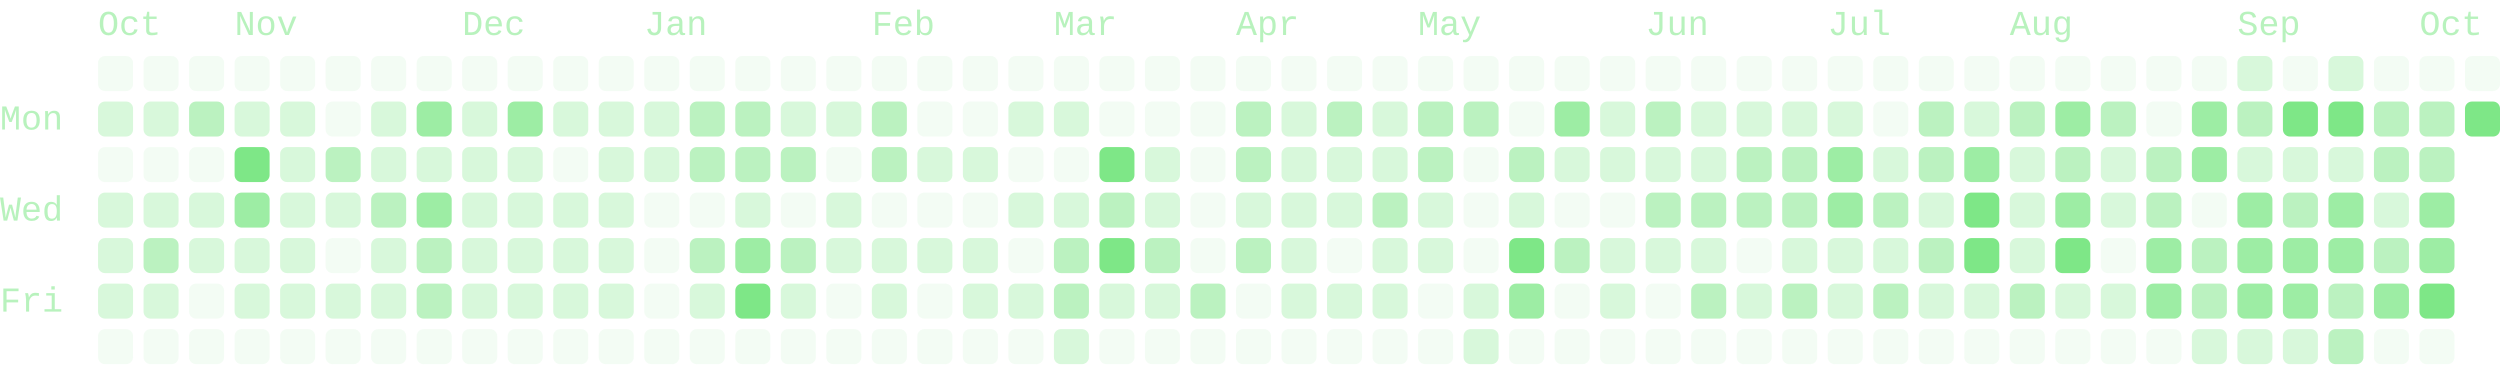
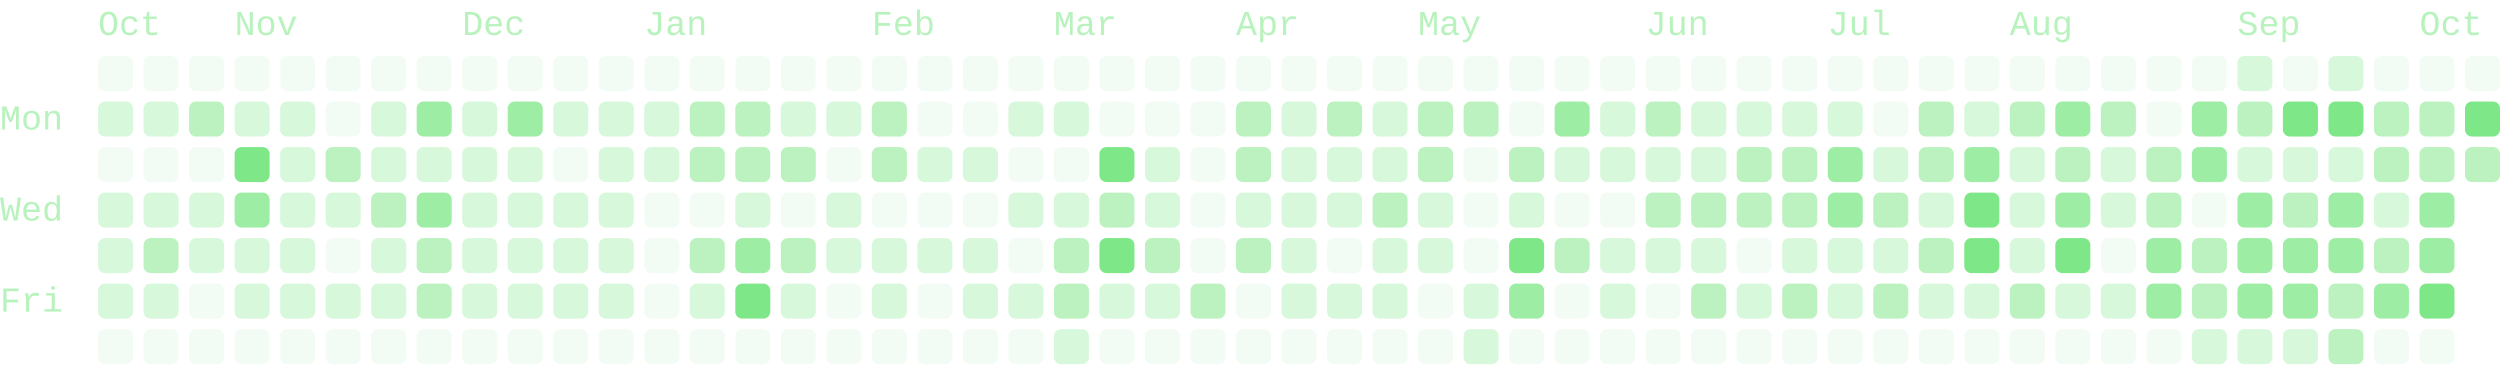
- <svg xmlns="http://www.w3.org/2000/svg" viewBox="0 0 714 104" width="714" height="104" role="img" aria-labelledby="cg-title" class="cg" color="#7ee787" font-family="ui-monospace, SFMono-Regular, Menlo, Consolas, 'Liberation Mono', monospace" font-size="10" data-total="1905" data-from="2025-10-05" data-to="2026-10-05">
+ <svg xmlns="http://www.w3.org/2000/svg" viewBox="0 0 714 104" width="714" height="104" role="img" aria-labelledby="cg-title" class="cg" color="#7ee787" font-family="ui-monospace, SFMono-Regular, Menlo, Consolas, 'Liberation Mono', monospace" font-size="10" data-total="1935" data-from="2025-10-05" data-to="2026-10-06">
  <g class="cg-labels" fill="currentColor" fill-opacity="0.55">
    <text class="cg-month" data-month="9" x="28" y="10">Oct</text>
    <text class="cg-month" data-month="10" x="67" y="10">Nov</text>
    <text class="cg-month" data-month="11" x="132" y="10">Dec</text>
    <text class="cg-month" data-month="0" x="184" y="10">Jan</text>
    <text class="cg-month" data-month="1" x="249" y="10">Feb</text>
    <text class="cg-month" data-month="2" x="301" y="10">Mar</text>
    <text class="cg-month" data-month="3" x="353" y="10">Apr</text>
    <text class="cg-month" data-month="4" x="405" y="10">May</text>
    <text class="cg-month" data-month="5" x="470" y="10">Jun</text>
    <text class="cg-month" data-month="6" x="522" y="10">Jul</text>
    <text class="cg-month" data-month="7" x="574" y="10">Aug</text>
    <text class="cg-month" data-month="8" x="639" y="10">Sep</text>
    <text class="cg-month" data-month="9" x="691" y="10">Oct</text>
    <text class="cg-day" data-day="1" x="0" y="37">Mon</text>
    <text class="cg-day" data-day="3" x="0" y="63">Wed</text>
    <text class="cg-day" data-day="5" x="0" y="89">Fri</text>
  </g>
  <g class="cg-days" fill="currentColor">
    <g fill-opacity="0.09">
      <rect x="28" y="16" width="10" height="10" rx="2" data-date="2025-10-05" data-count="0" data-level="0" />
      <rect x="28" y="42" width="10" height="10" rx="2" data-date="2025-10-07" data-count="0" data-level="0" />
      <rect x="28" y="94" width="10" height="10" rx="2" data-date="2025-10-11" data-count="0" data-level="0" />
      <rect x="41" y="16" width="10" height="10" rx="2" data-date="2025-10-12" data-count="0" data-level="0" />
      <rect x="41" y="42" width="10" height="10" rx="2" data-date="2025-10-14" data-count="0" data-level="0" />
      <rect x="41" y="94" width="10" height="10" rx="2" data-date="2025-10-18" data-count="0" data-level="0" />
      <rect x="54" y="16" width="10" height="10" rx="2" data-date="2025-10-19" data-count="0" data-level="0" />
      <rect x="54" y="42" width="10" height="10" rx="2" data-date="2025-10-21" data-count="0" data-level="0" />
      <rect x="54" y="81" width="10" height="10" rx="2" data-date="2025-10-24" data-count="0" data-level="0" />
      <rect x="54" y="94" width="10" height="10" rx="2" data-date="2025-10-25" data-count="0" data-level="0" />
      <rect x="67" y="16" width="10" height="10" rx="2" data-date="2025-10-26" data-count="0" data-level="0" />
      <rect x="67" y="94" width="10" height="10" rx="2" data-date="2025-11-01" data-count="0" data-level="0" />
      <rect x="80" y="16" width="10" height="10" rx="2" data-date="2025-11-02" data-count="0" data-level="0" />
      <rect x="80" y="94" width="10" height="10" rx="2" data-date="2025-11-08" data-count="0" data-level="0" />
      <rect x="93" y="16" width="10" height="10" rx="2" data-date="2025-11-09" data-count="0" data-level="0" />
      <rect x="93" y="29" width="10" height="10" rx="2" data-date="2025-11-10" data-count="0" data-level="0" />
      <rect x="93" y="68" width="10" height="10" rx="2" data-date="2025-11-13" data-count="0" data-level="0" />
      <rect x="93" y="94" width="10" height="10" rx="2" data-date="2025-11-15" data-count="0" data-level="0" />
      <rect x="106" y="16" width="10" height="10" rx="2" data-date="2025-11-16" data-count="0" data-level="0" />
      <rect x="106" y="94" width="10" height="10" rx="2" data-date="2025-11-22" data-count="0" data-level="0" />
      <rect x="119" y="16" width="10" height="10" rx="2" data-date="2025-11-23" data-count="0" data-level="0" />
      <rect x="119" y="94" width="10" height="10" rx="2" data-date="2025-11-29" data-count="0" data-level="0" />
      <rect x="132" y="16" width="10" height="10" rx="2" data-date="2025-11-30" data-count="0" data-level="0" />
      <rect x="132" y="94" width="10" height="10" rx="2" data-date="2025-12-06" data-count="0" data-level="0" />
      <rect x="145" y="16" width="10" height="10" rx="2" data-date="2025-12-07" data-count="0" data-level="0" />
      <rect x="145" y="94" width="10" height="10" rx="2" data-date="2025-12-13" data-count="0" data-level="0" />
      <rect x="158" y="16" width="10" height="10" rx="2" data-date="2025-12-14" data-count="0" data-level="0" />
      <rect x="158" y="42" width="10" height="10" rx="2" data-date="2025-12-16" data-count="0" data-level="0" />
      <rect x="158" y="94" width="10" height="10" rx="2" data-date="2025-12-20" data-count="0" data-level="0" />
      <rect x="171" y="16" width="10" height="10" rx="2" data-date="2025-12-21" data-count="0" data-level="0" />
      <rect x="171" y="94" width="10" height="10" rx="2" data-date="2025-12-27" data-count="0" data-level="0" />
      <rect x="184" y="16" width="10" height="10" rx="2" data-date="2025-12-28" data-count="0" data-level="0" />
      <rect x="184" y="55" width="10" height="10" rx="2" data-date="2025-12-31" data-count="0" data-level="0" />
      <rect x="184" y="68" width="10" height="10" rx="2" data-date="2026-01-01" data-count="0" data-level="0" />
      <rect x="184" y="81" width="10" height="10" rx="2" data-date="2026-01-02" data-count="0" data-level="0" />
      <rect x="184" y="94" width="10" height="10" rx="2" data-date="2026-01-03" data-count="0" data-level="0" />
      <rect x="197" y="16" width="10" height="10" rx="2" data-date="2026-01-04" data-count="0" data-level="0" />
      <rect x="197" y="55" width="10" height="10" rx="2" data-date="2026-01-07" data-count="0" data-level="0" />
      <rect x="197" y="94" width="10" height="10" rx="2" data-date="2026-01-10" data-count="0" data-level="0" />
      <rect x="210" y="16" width="10" height="10" rx="2" data-date="2026-01-11" data-count="0" data-level="0" />
      <rect x="210" y="94" width="10" height="10" rx="2" data-date="2026-01-17" data-count="0" data-level="0" />
      <rect x="223" y="16" width="10" height="10" rx="2" data-date="2026-01-18" data-count="0" data-level="0" />
      <rect x="223" y="55" width="10" height="10" rx="2" data-date="2026-01-21" data-count="0" data-level="0" />
      <rect x="223" y="94" width="10" height="10" rx="2" data-date="2026-01-24" data-count="0" data-level="0" />
      <rect x="236" y="16" width="10" height="10" rx="2" data-date="2026-01-25" data-count="0" data-level="0" />
      <rect x="236" y="42" width="10" height="10" rx="2" data-date="2026-01-27" data-count="0" data-level="0" />
      <rect x="236" y="81" width="10" height="10" rx="2" data-date="2026-01-30" data-count="0" data-level="0" />
      <rect x="236" y="94" width="10" height="10" rx="2" data-date="2026-01-31" data-count="0" data-level="0" />
      <rect x="249" y="16" width="10" height="10" rx="2" data-date="2026-02-01" data-count="0" data-level="0" />
      <rect x="249" y="55" width="10" height="10" rx="2" data-date="2026-02-04" data-count="0" data-level="0" />
      <rect x="249" y="94" width="10" height="10" rx="2" data-date="2026-02-07" data-count="0" data-level="0" />
      <rect x="262" y="16" width="10" height="10" rx="2" data-date="2026-02-08" data-count="0" data-level="0" />
      <rect x="262" y="29" width="10" height="10" rx="2" data-date="2026-02-09" data-count="0" data-level="0" />
      <rect x="262" y="55" width="10" height="10" rx="2" data-date="2026-02-11" data-count="0" data-level="0" />
      <rect x="262" y="81" width="10" height="10" rx="2" data-date="2026-02-13" data-count="0" data-level="0" />
      <rect x="262" y="94" width="10" height="10" rx="2" data-date="2026-02-14" data-count="0" data-level="0" />
      <rect x="275" y="16" width="10" height="10" rx="2" data-date="2026-02-15" data-count="0" data-level="0" />
      <rect x="275" y="29" width="10" height="10" rx="2" data-date="2026-02-16" data-count="0" data-level="0" />
      <rect x="275" y="55" width="10" height="10" rx="2" data-date="2026-02-18" data-count="0" data-level="0" />
      <rect x="275" y="94" width="10" height="10" rx="2" data-date="2026-02-21" data-count="0" data-level="0" />
      <rect x="288" y="16" width="10" height="10" rx="2" data-date="2026-02-22" data-count="0" data-level="0" />
      <rect x="288" y="42" width="10" height="10" rx="2" data-date="2026-02-24" data-count="0" data-level="0" />
      <rect x="288" y="68" width="10" height="10" rx="2" data-date="2026-02-26" data-count="0" data-level="0" />
      <rect x="288" y="94" width="10" height="10" rx="2" data-date="2026-02-28" data-count="0" data-level="0" />
      <rect x="301" y="16" width="10" height="10" rx="2" data-date="2026-03-01" data-count="0" data-level="0" />
      <rect x="301" y="42" width="10" height="10" rx="2" data-date="2026-03-03" data-count="0" data-level="0" />
      <rect x="314" y="16" width="10" height="10" rx="2" data-date="2026-03-08" data-count="0" data-level="0" />
      <rect x="314" y="29" width="10" height="10" rx="2" data-date="2026-03-09" data-count="0" data-level="0" />
      <rect x="314" y="94" width="10" height="10" rx="2" data-date="2026-03-14" data-count="0" data-level="0" />
      <rect x="327" y="16" width="10" height="10" rx="2" data-date="2026-03-15" data-count="0" data-level="0" />
      <rect x="327" y="29" width="10" height="10" rx="2" data-date="2026-03-16" data-count="0" data-level="0" />
      <rect x="327" y="94" width="10" height="10" rx="2" data-date="2026-03-21" data-count="0" data-level="0" />
      <rect x="340" y="16" width="10" height="10" rx="2" data-date="2026-03-22" data-count="0" data-level="0" />
      <rect x="340" y="29" width="10" height="10" rx="2" data-date="2026-03-23" data-count="0" data-level="0" />
      <rect x="340" y="42" width="10" height="10" rx="2" data-date="2026-03-24" data-count="0" data-level="0" />
      <rect x="340" y="55" width="10" height="10" rx="2" data-date="2026-03-25" data-count="0" data-level="0" />
      <rect x="340" y="68" width="10" height="10" rx="2" data-date="2026-03-26" data-count="0" data-level="0" />
      <rect x="340" y="94" width="10" height="10" rx="2" data-date="2026-03-28" data-count="0" data-level="0" />
      <rect x="353" y="16" width="10" height="10" rx="2" data-date="2026-03-29" data-count="0" data-level="0" />
      <rect x="353" y="81" width="10" height="10" rx="2" data-date="2026-04-03" data-count="0" data-level="0" />
      <rect x="353" y="94" width="10" height="10" rx="2" data-date="2026-04-04" data-count="0" data-level="0" />
      <rect x="366" y="16" width="10" height="10" rx="2" data-date="2026-04-05" data-count="0" data-level="0" />
      <rect x="366" y="94" width="10" height="10" rx="2" data-date="2026-04-11" data-count="0" data-level="0" />
      <rect x="379" y="16" width="10" height="10" rx="2" data-date="2026-04-12" data-count="0" data-level="0" />
      <rect x="379" y="68" width="10" height="10" rx="2" data-date="2026-04-16" data-count="0" data-level="0" />
      <rect x="379" y="94" width="10" height="10" rx="2" data-date="2026-04-18" data-count="0" data-level="0" />
      <rect x="392" y="16" width="10" height="10" rx="2" data-date="2026-04-19" data-count="0" data-level="0" />
      <rect x="392" y="94" width="10" height="10" rx="2" data-date="2026-04-25" data-count="0" data-level="0" />
      <rect x="405" y="16" width="10" height="10" rx="2" data-date="2026-04-26" data-count="0" data-level="0" />
      <rect x="405" y="81" width="10" height="10" rx="2" data-date="2026-05-01" data-count="0" data-level="0" />
      <rect x="405" y="94" width="10" height="10" rx="2" data-date="2026-05-02" data-count="0" data-level="0" />
      <rect x="418" y="16" width="10" height="10" rx="2" data-date="2026-05-03" data-count="0" data-level="0" />
      <rect x="418" y="42" width="10" height="10" rx="2" data-date="2026-05-05" data-count="0" data-level="0" />
      <rect x="418" y="55" width="10" height="10" rx="2" data-date="2026-05-06" data-count="0" data-level="0" />
      <rect x="418" y="68" width="10" height="10" rx="2" data-date="2026-05-07" data-count="0" data-level="0" />
      <rect x="431" y="16" width="10" height="10" rx="2" data-date="2026-05-10" data-count="0" data-level="0" />
      <rect x="431" y="29" width="10" height="10" rx="2" data-date="2026-05-11" data-count="0" data-level="0" />
      <rect x="431" y="94" width="10" height="10" rx="2" data-date="2026-05-16" data-count="0" data-level="0" />
      <rect x="444" y="16" width="10" height="10" rx="2" data-date="2026-05-17" data-count="0" data-level="0" />
      <rect x="444" y="55" width="10" height="10" rx="2" data-date="2026-05-20" data-count="0" data-level="0" />
      <rect x="444" y="81" width="10" height="10" rx="2" data-date="2026-05-22" data-count="0" data-level="0" />
      <rect x="444" y="94" width="10" height="10" rx="2" data-date="2026-05-23" data-count="0" data-level="0" />
      <rect x="457" y="16" width="10" height="10" rx="2" data-date="2026-05-24" data-count="0" data-level="0" />
      <rect x="457" y="55" width="10" height="10" rx="2" data-date="2026-05-27" data-count="0" data-level="0" />
      <rect x="457" y="94" width="10" height="10" rx="2" data-date="2026-05-30" data-count="0" data-level="0" />
      <rect x="470" y="16" width="10" height="10" rx="2" data-date="2026-05-31" data-count="0" data-level="0" />
      <rect x="470" y="81" width="10" height="10" rx="2" data-date="2026-06-05" data-count="0" data-level="0" />
      <rect x="470" y="94" width="10" height="10" rx="2" data-date="2026-06-06" data-count="0" data-level="0" />
      <rect x="483" y="16" width="10" height="10" rx="2" data-date="2026-06-07" data-count="0" data-level="0" />
      <rect x="483" y="94" width="10" height="10" rx="2" data-date="2026-06-13" data-count="0" data-level="0" />
      <rect x="496" y="16" width="10" height="10" rx="2" data-date="2026-06-14" data-count="0" data-level="0" />
      <rect x="496" y="68" width="10" height="10" rx="2" data-date="2026-06-18" data-count="0" data-level="0" />
      <rect x="496" y="94" width="10" height="10" rx="2" data-date="2026-06-20" data-count="0" data-level="0" />
      <rect x="509" y="16" width="10" height="10" rx="2" data-date="2026-06-21" data-count="0" data-level="0" />
      <rect x="509" y="94" width="10" height="10" rx="2" data-date="2026-06-27" data-count="0" data-level="0" />
      <rect x="522" y="16" width="10" height="10" rx="2" data-date="2026-06-28" data-count="0" data-level="0" />
      <rect x="522" y="94" width="10" height="10" rx="2" data-date="2026-07-04" data-count="0" data-level="0" />
      <rect x="535" y="16" width="10" height="10" rx="2" data-date="2026-07-05" data-count="0" data-level="0" />
      <rect x="535" y="29" width="10" height="10" rx="2" data-date="2026-07-06" data-count="0" data-level="0" />
      <rect x="535" y="94" width="10" height="10" rx="2" data-date="2026-07-11" data-count="0" data-level="0" />
      <rect x="548" y="16" width="10" height="10" rx="2" data-date="2026-07-12" data-count="0" data-level="0" />
      <rect x="548" y="94" width="10" height="10" rx="2" data-date="2026-07-18" data-count="0" data-level="0" />
      <rect x="561" y="16" width="10" height="10" rx="2" data-date="2026-07-19" data-count="0" data-level="0" />
      <rect x="561" y="94" width="10" height="10" rx="2" data-date="2026-07-25" data-count="0" data-level="0" />
      <rect x="574" y="16" width="10" height="10" rx="2" data-date="2026-07-26" data-count="0" data-level="0" />
      <rect x="574" y="94" width="10" height="10" rx="2" data-date="2026-08-01" data-count="0" data-level="0" />
      <rect x="587" y="16" width="10" height="10" rx="2" data-date="2026-08-02" data-count="0" data-level="0" />
      <rect x="587" y="94" width="10" height="10" rx="2" data-date="2026-08-08" data-count="0" data-level="0" />
      <rect x="600" y="16" width="10" height="10" rx="2" data-date="2026-08-09" data-count="0" data-level="0" />
      <rect x="600" y="68" width="10" height="10" rx="2" data-date="2026-08-13" data-count="0" data-level="0" />
      <rect x="600" y="94" width="10" height="10" rx="2" data-date="2026-08-15" data-count="0" data-level="0" />
      <rect x="613" y="16" width="10" height="10" rx="2" data-date="2026-08-16" data-count="0" data-level="0" />
      <rect x="613" y="29" width="10" height="10" rx="2" data-date="2026-08-17" data-count="0" data-level="0" />
      <rect x="613" y="94" width="10" height="10" rx="2" data-date="2026-08-22" data-count="0" data-level="0" />
      <rect x="626" y="16" width="10" height="10" rx="2" data-date="2026-08-23" data-count="0" data-level="0" />
      <rect x="626" y="55" width="10" height="10" rx="2" data-date="2026-08-26" data-count="0" data-level="0" />
      <rect x="652" y="16" width="10" height="10" rx="2" data-date="2026-09-06" data-count="0" data-level="0" />
      <rect x="678" y="16" width="10" height="10" rx="2" data-date="2026-09-20" data-count="0" data-level="0" />
      <rect x="678" y="94" width="10" height="10" rx="2" data-date="2026-09-26" data-count="0" data-level="0" />
      <rect x="691" y="16" width="10" height="10" rx="2" data-date="2026-09-27" data-count="0" data-level="0" />
      <rect x="691" y="94" width="10" height="10" rx="2" data-date="2026-10-03" data-count="0" data-level="0" />
      <rect x="704" y="16" width="10" height="10" rx="2" data-date="2026-10-04" data-count="0" data-level="0" />
    </g>
    <g fill-opacity="0.3">
      <rect x="28" y="29" width="10" height="10" rx="2" data-date="2025-10-06" data-count="1" data-level="1" />
      <rect x="28" y="55" width="10" height="10" rx="2" data-date="2025-10-08" data-count="6" data-level="1" />
      <rect x="28" y="68" width="10" height="10" rx="2" data-date="2025-10-09" data-count="2" data-level="1" />
      <rect x="28" y="81" width="10" height="10" rx="2" data-date="2025-10-10" data-count="1" data-level="1" />
      <rect x="41" y="29" width="10" height="10" rx="2" data-date="2025-10-13" data-count="6" data-level="1" />
      <rect x="41" y="55" width="10" height="10" rx="2" data-date="2025-10-15" data-count="6" data-level="1" />
      <rect x="41" y="81" width="10" height="10" rx="2" data-date="2025-10-17" data-count="1" data-level="1" />
      <rect x="54" y="55" width="10" height="10" rx="2" data-date="2025-10-22" data-count="1" data-level="1" />
      <rect x="54" y="68" width="10" height="10" rx="2" data-date="2025-10-23" data-count="2" data-level="1" />
      <rect x="67" y="29" width="10" height="10" rx="2" data-date="2025-10-27" data-count="1" data-level="1" />
      <rect x="67" y="68" width="10" height="10" rx="2" data-date="2025-10-30" data-count="2" data-level="1" />
      <rect x="67" y="81" width="10" height="10" rx="2" data-date="2025-10-31" data-count="1" data-level="1" />
      <rect x="80" y="29" width="10" height="10" rx="2" data-date="2025-11-03" data-count="2" data-level="1" />
      <rect x="80" y="42" width="10" height="10" rx="2" data-date="2025-11-04" data-count="3" data-level="1" />
      <rect x="80" y="55" width="10" height="10" rx="2" data-date="2025-11-05" data-count="2" data-level="1" />
      <rect x="80" y="68" width="10" height="10" rx="2" data-date="2025-11-06" data-count="4" data-level="1" />
      <rect x="80" y="81" width="10" height="10" rx="2" data-date="2025-11-07" data-count="1" data-level="1" />
      <rect x="93" y="55" width="10" height="10" rx="2" data-date="2025-11-12" data-count="4" data-level="1" />
      <rect x="93" y="81" width="10" height="10" rx="2" data-date="2025-11-14" data-count="2" data-level="1" />
      <rect x="106" y="29" width="10" height="10" rx="2" data-date="2025-11-17" data-count="1" data-level="1" />
      <rect x="106" y="42" width="10" height="10" rx="2" data-date="2025-11-18" data-count="7" data-level="1" />
      <rect x="106" y="68" width="10" height="10" rx="2" data-date="2025-11-20" data-count="5" data-level="1" />
      <rect x="106" y="81" width="10" height="10" rx="2" data-date="2025-11-21" data-count="1" data-level="1" />
      <rect x="119" y="42" width="10" height="10" rx="2" data-date="2025-11-25" data-count="6" data-level="1" />
      <rect x="132" y="29" width="10" height="10" rx="2" data-date="2025-12-01" data-count="7" data-level="1" />
      <rect x="132" y="42" width="10" height="10" rx="2" data-date="2025-12-02" data-count="2" data-level="1" />
      <rect x="132" y="55" width="10" height="10" rx="2" data-date="2025-12-03" data-count="1" data-level="1" />
      <rect x="132" y="68" width="10" height="10" rx="2" data-date="2025-12-04" data-count="5" data-level="1" />
      <rect x="132" y="81" width="10" height="10" rx="2" data-date="2025-12-05" data-count="5" data-level="1" />
      <rect x="145" y="42" width="10" height="10" rx="2" data-date="2025-12-09" data-count="7" data-level="1" />
      <rect x="145" y="55" width="10" height="10" rx="2" data-date="2025-12-10" data-count="3" data-level="1" />
      <rect x="145" y="68" width="10" height="10" rx="2" data-date="2025-12-11" data-count="3" data-level="1" />
      <rect x="145" y="81" width="10" height="10" rx="2" data-date="2025-12-12" data-count="6" data-level="1" />
      <rect x="158" y="29" width="10" height="10" rx="2" data-date="2025-12-15" data-count="7" data-level="1" />
      <rect x="158" y="55" width="10" height="10" rx="2" data-date="2025-12-17" data-count="3" data-level="1" />
      <rect x="158" y="68" width="10" height="10" rx="2" data-date="2025-12-18" data-count="2" data-level="1" />
      <rect x="158" y="81" width="10" height="10" rx="2" data-date="2025-12-19" data-count="7" data-level="1" />
      <rect x="171" y="29" width="10" height="10" rx="2" data-date="2025-12-22" data-count="3" data-level="1" />
      <rect x="171" y="42" width="10" height="10" rx="2" data-date="2025-12-23" data-count="2" data-level="1" />
      <rect x="171" y="55" width="10" height="10" rx="2" data-date="2025-12-24" data-count="1" data-level="1" />
      <rect x="171" y="68" width="10" height="10" rx="2" data-date="2025-12-25" data-count="2" data-level="1" />
      <rect x="171" y="81" width="10" height="10" rx="2" data-date="2025-12-26" data-count="5" data-level="1" />
      <rect x="184" y="29" width="10" height="10" rx="2" data-date="2025-12-29" data-count="3" data-level="1" />
      <rect x="184" y="42" width="10" height="10" rx="2" data-date="2025-12-30" data-count="5" data-level="1" />
      <rect x="197" y="81" width="10" height="10" rx="2" data-date="2026-01-09" data-count="7" data-level="1" />
      <rect x="210" y="55" width="10" height="10" rx="2" data-date="2026-01-14" data-count="5" data-level="1" />
      <rect x="223" y="29" width="10" height="10" rx="2" data-date="2026-01-19" data-count="5" data-level="1" />
      <rect x="223" y="81" width="10" height="10" rx="2" data-date="2026-01-23" data-count="7" data-level="1" />
      <rect x="236" y="29" width="10" height="10" rx="2" data-date="2026-01-26" data-count="3" data-level="1" />
      <rect x="236" y="55" width="10" height="10" rx="2" data-date="2026-01-28" data-count="5" data-level="1" />
      <rect x="236" y="68" width="10" height="10" rx="2" data-date="2026-01-29" data-count="1" data-level="1" />
      <rect x="249" y="68" width="10" height="10" rx="2" data-date="2026-02-05" data-count="3" data-level="1" />
      <rect x="249" y="81" width="10" height="10" rx="2" data-date="2026-02-06" data-count="4" data-level="1" />
      <rect x="262" y="42" width="10" height="10" rx="2" data-date="2026-02-10" data-count="1" data-level="1" />
      <rect x="262" y="68" width="10" height="10" rx="2" data-date="2026-02-12" data-count="1" data-level="1" />
      <rect x="275" y="42" width="10" height="10" rx="2" data-date="2026-02-17" data-count="1" data-level="1" />
      <rect x="275" y="68" width="10" height="10" rx="2" data-date="2026-02-19" data-count="4" data-level="1" />
      <rect x="275" y="81" width="10" height="10" rx="2" data-date="2026-02-20" data-count="4" data-level="1" />
      <rect x="288" y="29" width="10" height="10" rx="2" data-date="2026-02-23" data-count="3" data-level="1" />
      <rect x="288" y="55" width="10" height="10" rx="2" data-date="2026-02-25" data-count="2" data-level="1" />
      <rect x="288" y="81" width="10" height="10" rx="2" data-date="2026-02-27" data-count="1" data-level="1" />
      <rect x="301" y="29" width="10" height="10" rx="2" data-date="2026-03-02" data-count="1" data-level="1" />
      <rect x="301" y="55" width="10" height="10" rx="2" data-date="2026-03-04" data-count="4" data-level="1" />
      <rect x="301" y="94" width="10" height="10" rx="2" data-date="2026-03-07" data-count="4" data-level="1" />
      <rect x="314" y="81" width="10" height="10" rx="2" data-date="2026-03-13" data-count="6" data-level="1" />
      <rect x="327" y="42" width="10" height="10" rx="2" data-date="2026-03-17" data-count="4" data-level="1" />
      <rect x="327" y="55" width="10" height="10" rx="2" data-date="2026-03-18" data-count="6" data-level="1" />
      <rect x="327" y="81" width="10" height="10" rx="2" data-date="2026-03-20" data-count="1" data-level="1" />
      <rect x="353" y="55" width="10" height="10" rx="2" data-date="2026-04-01" data-count="7" data-level="1" />
      <rect x="366" y="29" width="10" height="10" rx="2" data-date="2026-04-06" data-count="4" data-level="1" />
      <rect x="366" y="42" width="10" height="10" rx="2" data-date="2026-04-07" data-count="7" data-level="1" />
      <rect x="366" y="55" width="10" height="10" rx="2" data-date="2026-04-08" data-count="4" data-level="1" />
      <rect x="366" y="68" width="10" height="10" rx="2" data-date="2026-04-09" data-count="1" data-level="1" />
      <rect x="366" y="81" width="10" height="10" rx="2" data-date="2026-04-10" data-count="1" data-level="1" />
      <rect x="379" y="42" width="10" height="10" rx="2" data-date="2026-04-14" data-count="4" data-level="1" />
      <rect x="379" y="55" width="10" height="10" rx="2" data-date="2026-04-15" data-count="4" data-level="1" />
      <rect x="379" y="81" width="10" height="10" rx="2" data-date="2026-04-17" data-count="3" data-level="1" />
      <rect x="392" y="29" width="10" height="10" rx="2" data-date="2026-04-20" data-count="7" data-level="1" />
      <rect x="392" y="42" width="10" height="10" rx="2" data-date="2026-04-21" data-count="7" data-level="1" />
      <rect x="392" y="68" width="10" height="10" rx="2" data-date="2026-04-23" data-count="3" data-level="1" />
      <rect x="392" y="81" width="10" height="10" rx="2" data-date="2026-04-24" data-count="7" data-level="1" />
      <rect x="405" y="55" width="10" height="10" rx="2" data-date="2026-04-29" data-count="4" data-level="1" />
      <rect x="405" y="68" width="10" height="10" rx="2" data-date="2026-04-30" data-count="7" data-level="1" />
      <rect x="418" y="81" width="10" height="10" rx="2" data-date="2026-05-08" data-count="6" data-level="1" />
      <rect x="418" y="94" width="10" height="10" rx="2" data-date="2026-05-09" data-count="1" data-level="1" />
      <rect x="431" y="55" width="10" height="10" rx="2" data-date="2026-05-13" data-count="6" data-level="1" />
      <rect x="444" y="42" width="10" height="10" rx="2" data-date="2026-05-19" data-count="7" data-level="1" />
      <rect x="457" y="29" width="10" height="10" rx="2" data-date="2026-05-25" data-count="4" data-level="1" />
      <rect x="457" y="42" width="10" height="10" rx="2" data-date="2026-05-26" data-count="6" data-level="1" />
      <rect x="457" y="68" width="10" height="10" rx="2" data-date="2026-05-28" data-count="4" data-level="1" />
      <rect x="457" y="81" width="10" height="10" rx="2" data-date="2026-05-29" data-count="3" data-level="1" />
      <rect x="470" y="42" width="10" height="10" rx="2" data-date="2026-06-02" data-count="4" data-level="1" />
      <rect x="470" y="68" width="10" height="10" rx="2" data-date="2026-06-04" data-count="6" data-level="1" />
      <rect x="483" y="29" width="10" height="10" rx="2" data-date="2026-06-08" data-count="2" data-level="1" />
      <rect x="483" y="42" width="10" height="10" rx="2" data-date="2026-06-09" data-count="4" data-level="1" />
      <rect x="483" y="68" width="10" height="10" rx="2" data-date="2026-06-11" data-count="1" data-level="1" />
      <rect x="496" y="29" width="10" height="10" rx="2" data-date="2026-06-15" data-count="5" data-level="1" />
      <rect x="496" y="81" width="10" height="10" rx="2" data-date="2026-06-19" data-count="4" data-level="1" />
      <rect x="509" y="29" width="10" height="10" rx="2" data-date="2026-06-22" data-count="6" data-level="1" />
      <rect x="509" y="68" width="10" height="10" rx="2" data-date="2026-06-25" data-count="7" data-level="1" />
      <rect x="522" y="29" width="10" height="10" rx="2" data-date="2026-06-29" data-count="4" data-level="1" />
      <rect x="522" y="68" width="10" height="10" rx="2" data-date="2026-07-02" data-count="6" data-level="1" />
      <rect x="522" y="81" width="10" height="10" rx="2" data-date="2026-07-03" data-count="1" data-level="1" />
      <rect x="535" y="42" width="10" height="10" rx="2" data-date="2026-07-07" data-count="4" data-level="1" />
      <rect x="535" y="68" width="10" height="10" rx="2" data-date="2026-07-09" data-count="5" data-level="1" />
      <rect x="548" y="55" width="10" height="10" rx="2" data-date="2026-07-15" data-count="5" data-level="1" />
      <rect x="548" y="81" width="10" height="10" rx="2" data-date="2026-07-17" data-count="6" data-level="1" />
      <rect x="561" y="29" width="10" height="10" rx="2" data-date="2026-07-20" data-count="3" data-level="1" />
      <rect x="561" y="81" width="10" height="10" rx="2" data-date="2026-07-24" data-count="6" data-level="1" />
      <rect x="574" y="42" width="10" height="10" rx="2" data-date="2026-07-28" data-count="7" data-level="1" />
      <rect x="574" y="55" width="10" height="10" rx="2" data-date="2026-07-29" data-count="6" data-level="1" />
      <rect x="574" y="68" width="10" height="10" rx="2" data-date="2026-07-30" data-count="6" data-level="1" />
      <rect x="587" y="81" width="10" height="10" rx="2" data-date="2026-08-07" data-count="4" data-level="1" />
      <rect x="600" y="42" width="10" height="10" rx="2" data-date="2026-08-11" data-count="4" data-level="1" />
      <rect x="600" y="55" width="10" height="10" rx="2" data-date="2026-08-12" data-count="7" data-level="1" />
      <rect x="600" y="81" width="10" height="10" rx="2" data-date="2026-08-14" data-count="2" data-level="1" />
      <rect x="626" y="94" width="10" height="10" rx="2" data-date="2026-08-29" data-count="6" data-level="1" />
      <rect x="639" y="16" width="10" height="10" rx="2" data-date="2026-08-30" data-count="1" data-level="1" />
      <rect x="639" y="42" width="10" height="10" rx="2" data-date="2026-09-01" data-count="7" data-level="1" />
      <rect x="639" y="94" width="10" height="10" rx="2" data-date="2026-09-05" data-count="3" data-level="1" />
      <rect x="652" y="42" width="10" height="10" rx="2" data-date="2026-09-08" data-count="2" data-level="1" />
      <rect x="652" y="94" width="10" height="10" rx="2" data-date="2026-09-12" data-count="1" data-level="1" />
      <rect x="665" y="16" width="10" height="10" rx="2" data-date="2026-09-13" data-count="1" data-level="1" />
      <rect x="665" y="42" width="10" height="10" rx="2" data-date="2026-09-15" data-count="7" data-level="1" />
      <rect x="678" y="55" width="10" height="10" rx="2" data-date="2026-09-23" data-count="7" data-level="1" />
    </g>
    <g fill-opacity="0.52">
      <rect x="41" y="68" width="10" height="10" rx="2" data-date="2025-10-16" data-count="9" data-level="2" />
      <rect x="54" y="29" width="10" height="10" rx="2" data-date="2025-10-20" data-count="9" data-level="2" />
      <rect x="93" y="42" width="10" height="10" rx="2" data-date="2025-11-11" data-count="8" data-level="2" />
      <rect x="106" y="55" width="10" height="10" rx="2" data-date="2025-11-19" data-count="9" data-level="2" />
      <rect x="119" y="68" width="10" height="10" rx="2" data-date="2025-11-27" data-count="10" data-level="2" />
      <rect x="119" y="81" width="10" height="10" rx="2" data-date="2025-11-28" data-count="14" data-level="2" />
      <rect x="197" y="29" width="10" height="10" rx="2" data-date="2026-01-05" data-count="13" data-level="2" />
      <rect x="197" y="42" width="10" height="10" rx="2" data-date="2026-01-06" data-count="8" data-level="2" />
      <rect x="197" y="68" width="10" height="10" rx="2" data-date="2026-01-08" data-count="9" data-level="2" />
      <rect x="210" y="29" width="10" height="10" rx="2" data-date="2026-01-12" data-count="9" data-level="2" />
      <rect x="210" y="42" width="10" height="10" rx="2" data-date="2026-01-13" data-count="8" data-level="2" />
      <rect x="223" y="42" width="10" height="10" rx="2" data-date="2026-01-20" data-count="11" data-level="2" />
      <rect x="223" y="68" width="10" height="10" rx="2" data-date="2026-01-22" data-count="14" data-level="2" />
      <rect x="249" y="29" width="10" height="10" rx="2" data-date="2026-02-02" data-count="9" data-level="2" />
      <rect x="249" y="42" width="10" height="10" rx="2" data-date="2026-02-03" data-count="9" data-level="2" />
      <rect x="301" y="68" width="10" height="10" rx="2" data-date="2026-03-05" data-count="12" data-level="2" />
      <rect x="301" y="81" width="10" height="10" rx="2" data-date="2026-03-06" data-count="9" data-level="2" />
      <rect x="314" y="55" width="10" height="10" rx="2" data-date="2026-03-11" data-count="11" data-level="2" />
      <rect x="327" y="68" width="10" height="10" rx="2" data-date="2026-03-19" data-count="8" data-level="2" />
      <rect x="340" y="81" width="10" height="10" rx="2" data-date="2026-03-27" data-count="11" data-level="2" />
      <rect x="353" y="29" width="10" height="10" rx="2" data-date="2026-03-30" data-count="13" data-level="2" />
      <rect x="353" y="42" width="10" height="10" rx="2" data-date="2026-03-31" data-count="14" data-level="2" />
      <rect x="353" y="68" width="10" height="10" rx="2" data-date="2026-04-02" data-count="12" data-level="2" />
      <rect x="379" y="29" width="10" height="10" rx="2" data-date="2026-04-13" data-count="10" data-level="2" />
      <rect x="392" y="55" width="10" height="10" rx="2" data-date="2026-04-22" data-count="9" data-level="2" />
      <rect x="405" y="29" width="10" height="10" rx="2" data-date="2026-04-27" data-count="13" data-level="2" />
      <rect x="405" y="42" width="10" height="10" rx="2" data-date="2026-04-28" data-count="10" data-level="2" />
      <rect x="418" y="29" width="10" height="10" rx="2" data-date="2026-05-04" data-count="14" data-level="2" />
      <rect x="431" y="42" width="10" height="10" rx="2" data-date="2026-05-12" data-count="10" data-level="2" />
      <rect x="444" y="68" width="10" height="10" rx="2" data-date="2026-05-21" data-count="9" data-level="2" />
      <rect x="470" y="29" width="10" height="10" rx="2" data-date="2026-06-01" data-count="10" data-level="2" />
      <rect x="470" y="55" width="10" height="10" rx="2" data-date="2026-06-03" data-count="9" data-level="2" />
      <rect x="483" y="55" width="10" height="10" rx="2" data-date="2026-06-10" data-count="8" data-level="2" />
      <rect x="483" y="81" width="10" height="10" rx="2" data-date="2026-06-12" data-count="11" data-level="2" />
      <rect x="496" y="42" width="10" height="10" rx="2" data-date="2026-06-16" data-count="8" data-level="2" />
      <rect x="496" y="55" width="10" height="10" rx="2" data-date="2026-06-17" data-count="11" data-level="2" />
      <rect x="509" y="42" width="10" height="10" rx="2" data-date="2026-06-23" data-count="8" data-level="2" />
      <rect x="509" y="55" width="10" height="10" rx="2" data-date="2026-06-24" data-count="12" data-level="2" />
      <rect x="509" y="81" width="10" height="10" rx="2" data-date="2026-06-26" data-count="11" data-level="2" />
      <rect x="535" y="55" width="10" height="10" rx="2" data-date="2026-07-08" data-count="11" data-level="2" />
      <rect x="535" y="81" width="10" height="10" rx="2" data-date="2026-07-10" data-count="10" data-level="2" />
      <rect x="548" y="29" width="10" height="10" rx="2" data-date="2026-07-13" data-count="8" data-level="2" />
      <rect x="548" y="42" width="10" height="10" rx="2" data-date="2026-07-14" data-count="11" data-level="2" />
      <rect x="548" y="68" width="10" height="10" rx="2" data-date="2026-07-16" data-count="11" data-level="2" />
      <rect x="574" y="29" width="10" height="10" rx="2" data-date="2026-07-27" data-count="8" data-level="2" />
      <rect x="574" y="81" width="10" height="10" rx="2" data-date="2026-07-31" data-count="13" data-level="2" />
      <rect x="587" y="42" width="10" height="10" rx="2" data-date="2026-08-04" data-count="12" data-level="2" />
      <rect x="600" y="29" width="10" height="10" rx="2" data-date="2026-08-10" data-count="12" data-level="2" />
      <rect x="613" y="42" width="10" height="10" rx="2" data-date="2026-08-18" data-count="13" data-level="2" />
      <rect x="613" y="55" width="10" height="10" rx="2" data-date="2026-08-19" data-count="11" data-level="2" />
      <rect x="626" y="68" width="10" height="10" rx="2" data-date="2026-08-27" data-count="13" data-level="2" />
      <rect x="626" y="81" width="10" height="10" rx="2" data-date="2026-08-28" data-count="10" data-level="2" />
      <rect x="639" y="29" width="10" height="10" rx="2" data-date="2026-08-31" data-count="14" data-level="2" />
      <rect x="652" y="55" width="10" height="10" rx="2" data-date="2026-09-09" data-count="13" data-level="2" />
      <rect x="665" y="81" width="10" height="10" rx="2" data-date="2026-09-18" data-count="12" data-level="2" />
      <rect x="665" y="94" width="10" height="10" rx="2" data-date="2026-09-19" data-count="9" data-level="2" />
      <rect x="678" y="29" width="10" height="10" rx="2" data-date="2026-09-21" data-count="10" data-level="2" />
      <rect x="678" y="42" width="10" height="10" rx="2" data-date="2026-09-22" data-count="9" data-level="2" />
      <rect x="678" y="68" width="10" height="10" rx="2" data-date="2026-09-24" data-count="9" data-level="2" />
      <rect x="691" y="29" width="10" height="10" rx="2" data-date="2026-09-28" data-count="10" data-level="2" />
      <rect x="691" y="42" width="10" height="10" rx="2" data-date="2026-09-29" data-count="14" data-level="2" />
+       <rect x="704" y="42" width="10" height="10" rx="2" data-date="2026-10-06" data-count="13" data-level="2" />
    </g>
    <g fill-opacity="0.76">
      <rect x="67" y="55" width="10" height="10" rx="2" data-date="2025-10-29" data-count="20" data-level="3" />
      <rect x="119" y="29" width="10" height="10" rx="2" data-date="2025-11-24" data-count="15" data-level="3" />
      <rect x="119" y="55" width="10" height="10" rx="2" data-date="2025-11-26" data-count="17" data-level="3" />
      <rect x="145" y="29" width="10" height="10" rx="2" data-date="2025-12-08" data-count="18" data-level="3" />
      <rect x="210" y="68" width="10" height="10" rx="2" data-date="2026-01-15" data-count="18" data-level="3" />
      <rect x="431" y="81" width="10" height="10" rx="2" data-date="2026-05-15" data-count="18" data-level="3" />
      <rect x="444" y="29" width="10" height="10" rx="2" data-date="2026-05-18" data-count="16" data-level="3" />
      <rect x="522" y="42" width="10" height="10" rx="2" data-date="2026-06-30" data-count="20" data-level="3" />
      <rect x="522" y="55" width="10" height="10" rx="2" data-date="2026-07-01" data-count="15" data-level="3" />
      <rect x="561" y="42" width="10" height="10" rx="2" data-date="2026-07-21" data-count="15" data-level="3" />
      <rect x="587" y="29" width="10" height="10" rx="2" data-date="2026-08-03" data-count="17" data-level="3" />
      <rect x="587" y="55" width="10" height="10" rx="2" data-date="2026-08-05" data-count="18" data-level="3" />
      <rect x="613" y="68" width="10" height="10" rx="2" data-date="2026-08-20" data-count="19" data-level="3" />
      <rect x="613" y="81" width="10" height="10" rx="2" data-date="2026-08-21" data-count="17" data-level="3" />
      <rect x="626" y="29" width="10" height="10" rx="2" data-date="2026-08-24" data-count="16" data-level="3" />
      <rect x="626" y="42" width="10" height="10" rx="2" data-date="2026-08-25" data-count="19" data-level="3" />
      <rect x="639" y="55" width="10" height="10" rx="2" data-date="2026-09-02" data-count="18" data-level="3" />
      <rect x="639" y="68" width="10" height="10" rx="2" data-date="2026-09-03" data-count="21" data-level="3" />
      <rect x="639" y="81" width="10" height="10" rx="2" data-date="2026-09-04" data-count="15" data-level="3" />
      <rect x="652" y="68" width="10" height="10" rx="2" data-date="2026-09-10" data-count="16" data-level="3" />
      <rect x="652" y="81" width="10" height="10" rx="2" data-date="2026-09-11" data-count="17" data-level="3" />
      <rect x="665" y="55" width="10" height="10" rx="2" data-date="2026-09-16" data-count="19" data-level="3" />
      <rect x="665" y="68" width="10" height="10" rx="2" data-date="2026-09-17" data-count="15" data-level="3" />
      <rect x="678" y="81" width="10" height="10" rx="2" data-date="2026-09-25" data-count="21" data-level="3" />
      <rect x="691" y="55" width="10" height="10" rx="2" data-date="2026-09-30" data-count="15" data-level="3" />
      <rect x="691" y="68" width="10" height="10" rx="2" data-date="2026-10-01" data-count="18" data-level="3" />
    </g>
    <g fill-opacity="1.0">
      <rect x="67" y="42" width="10" height="10" rx="2" data-date="2025-10-28" data-count="22" data-level="4" />
      <rect x="210" y="81" width="10" height="10" rx="2" data-date="2026-01-16" data-count="28" data-level="4" />
      <rect x="314" y="42" width="10" height="10" rx="2" data-date="2026-03-10" data-count="34" data-level="4" />
      <rect x="314" y="68" width="10" height="10" rx="2" data-date="2026-03-12" data-count="26" data-level="4" />
      <rect x="431" y="68" width="10" height="10" rx="2" data-date="2026-05-14" data-count="24" data-level="4" />
      <rect x="561" y="55" width="10" height="10" rx="2" data-date="2026-07-22" data-count="29" data-level="4" />
      <rect x="561" y="68" width="10" height="10" rx="2" data-date="2026-07-23" data-count="22" data-level="4" />
      <rect x="587" y="68" width="10" height="10" rx="2" data-date="2026-08-06" data-count="24" data-level="4" />
      <rect x="652" y="29" width="10" height="10" rx="2" data-date="2026-09-07" data-count="27" data-level="4" />
      <rect x="665" y="29" width="10" height="10" rx="2" data-date="2026-09-14" data-count="25" data-level="4" />
      <rect x="691" y="81" width="10" height="10" rx="2" data-date="2026-10-02" data-count="27" data-level="4" />
-       <rect x="704" y="29" width="10" height="10" rx="2" data-date="2026-10-05" data-count="32" data-level="4" />
+       <rect x="704" y="29" width="10" height="10" rx="2" data-date="2026-10-05" data-count="49" data-level="4" />
    </g>
  </g>
</svg>
